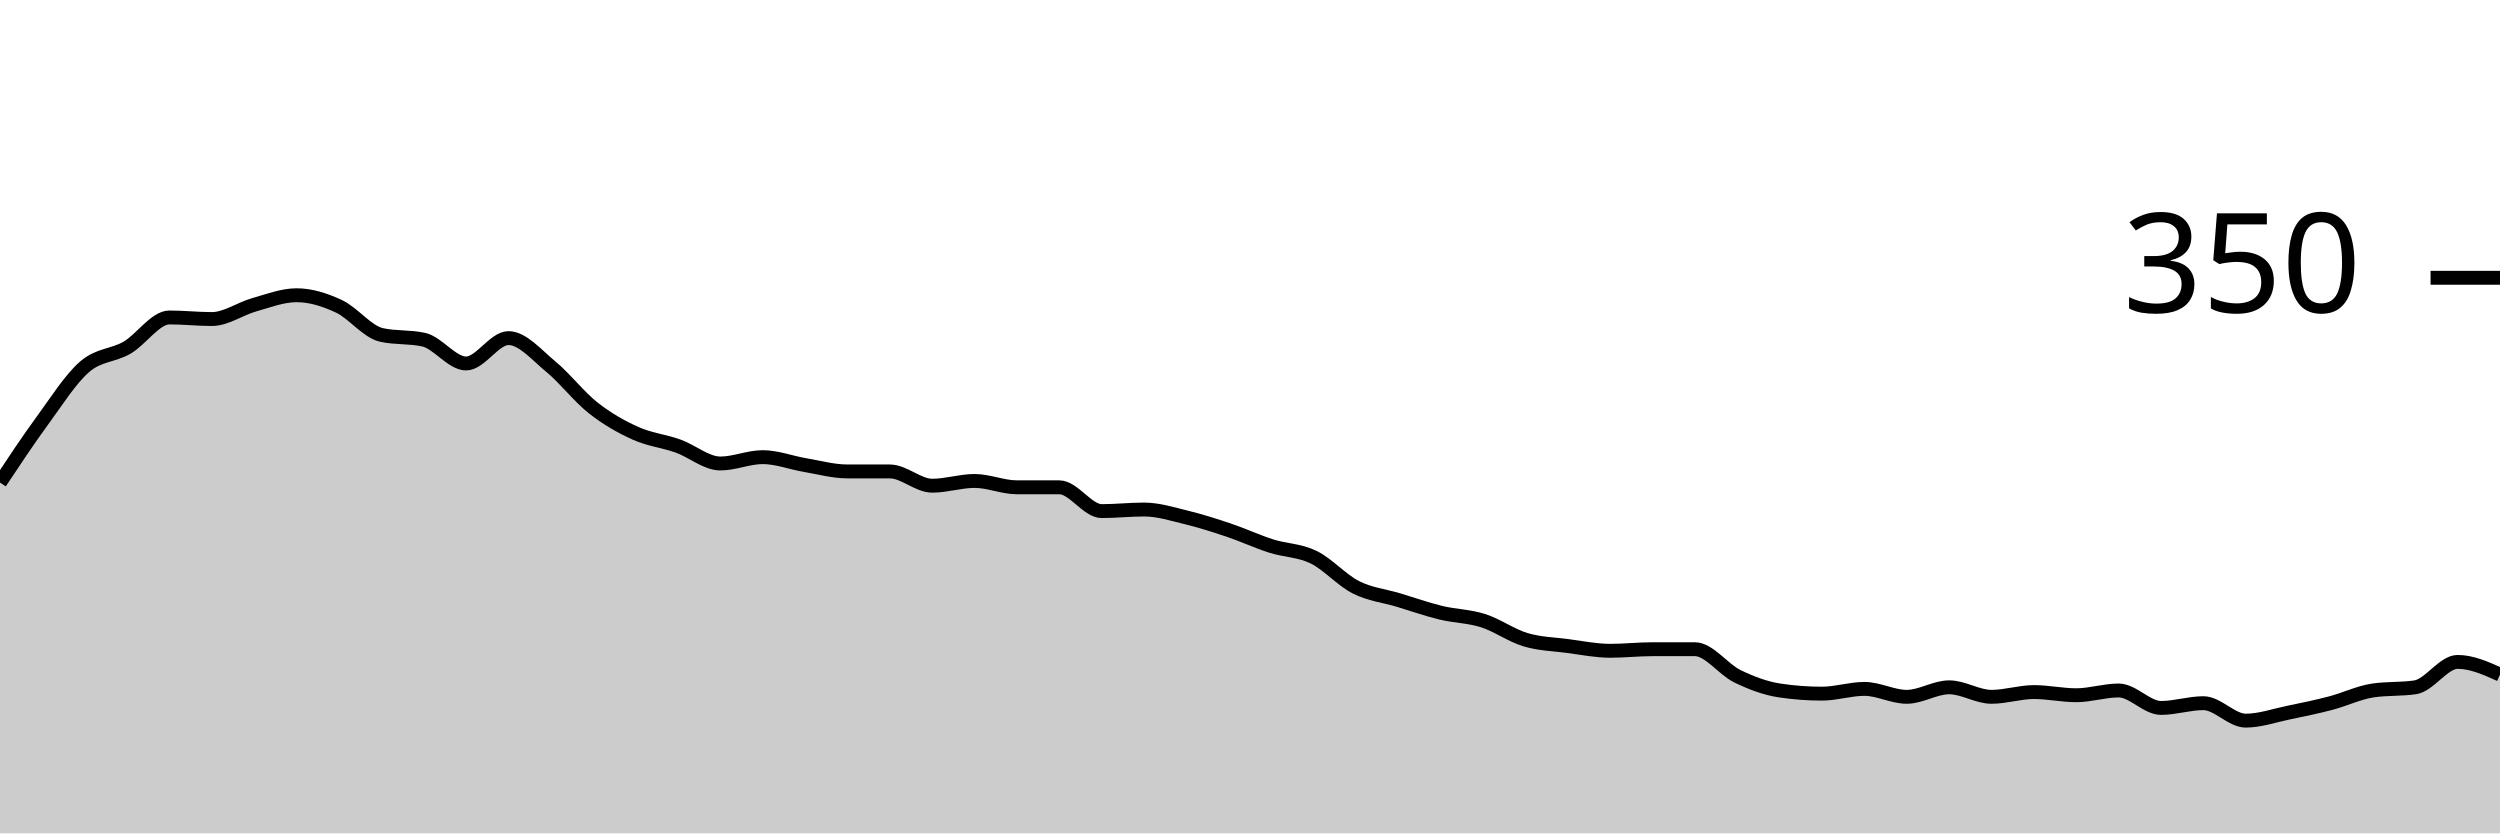
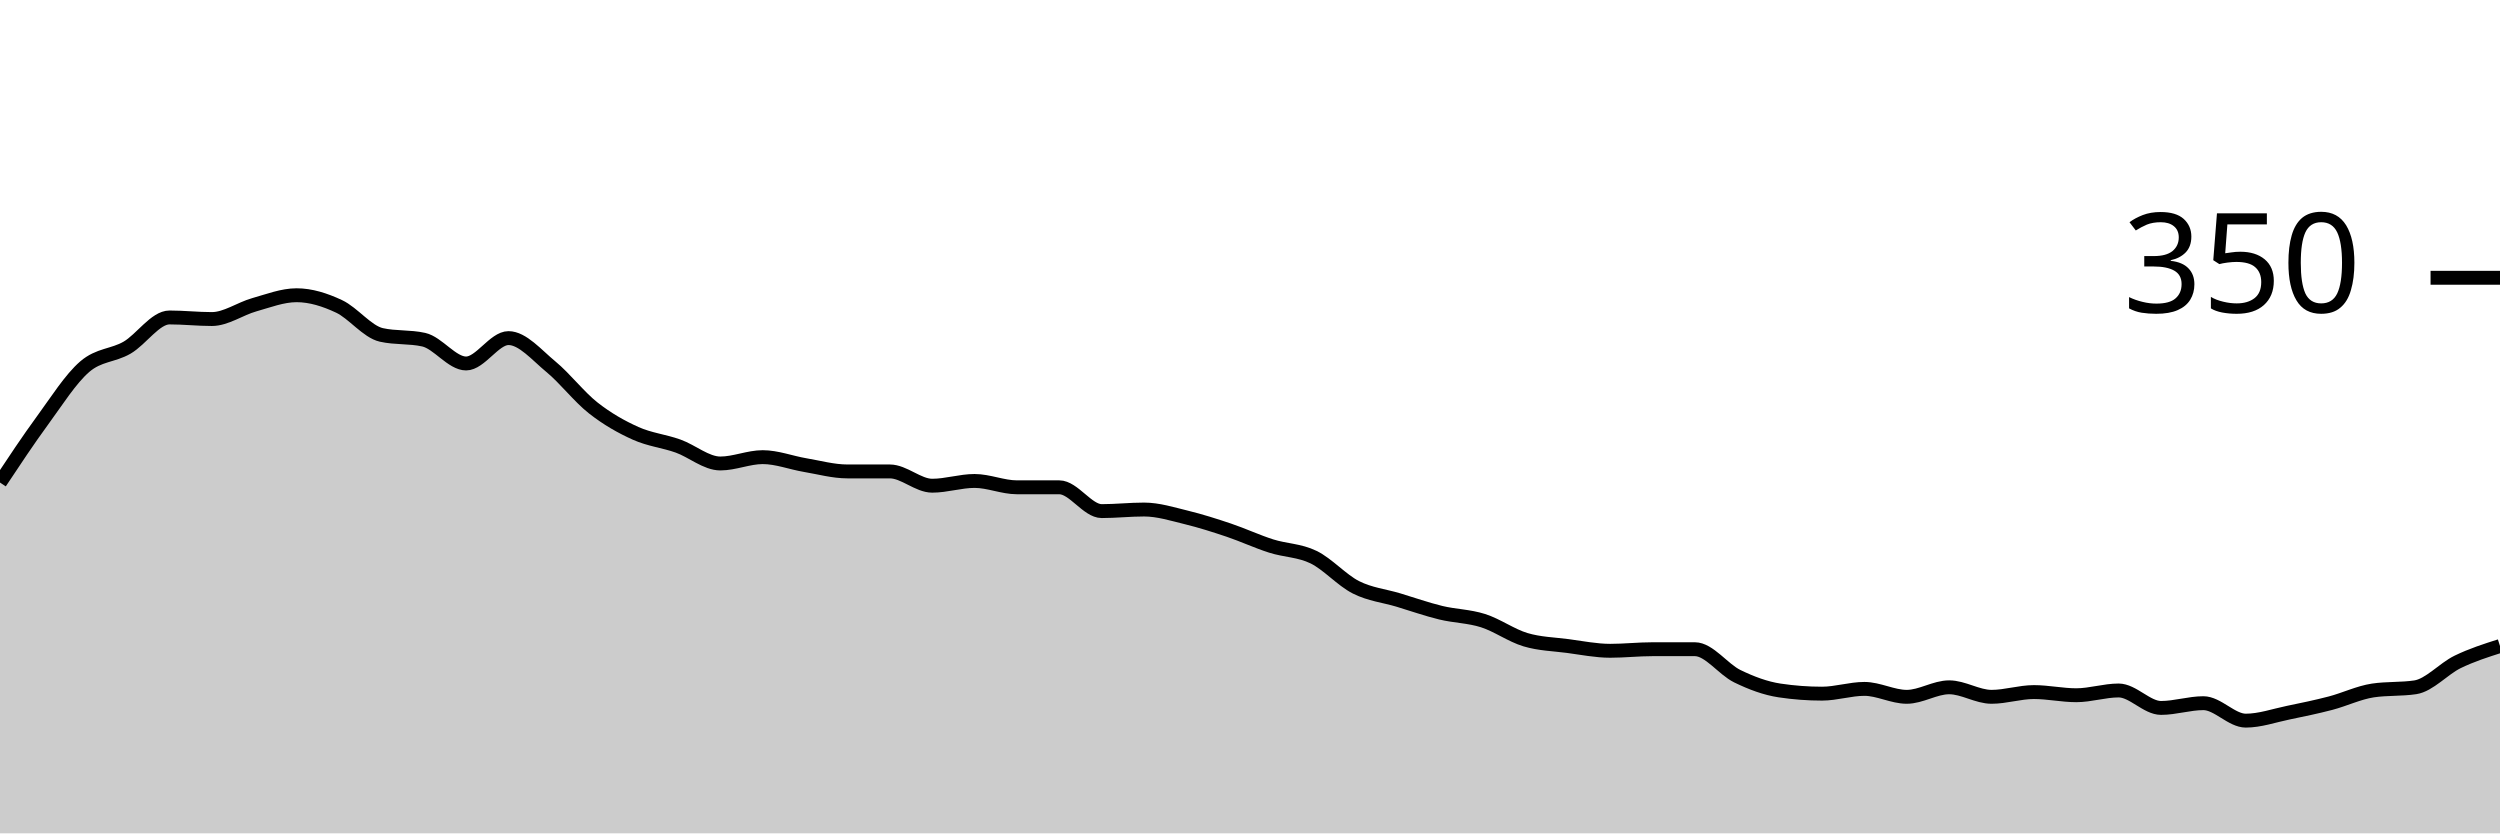
<svg xmlns="http://www.w3.org/2000/svg" viewBox="0 0 180 60">
  <g transform="translate(0,20)">
-     <path class="area" fill="rgba(0, 0, 0, 0.2)" d="M0,14.743C1.017,13.21,2.034,11.676,3.051,10.286C4.068,8.895,5.085,7.276,6.102,6.4C7.119,5.524,8.136,5.619,9.153,5.029C10.169,4.438,11.186,2.857,12.203,2.857C13.22,2.857,14.237,2.971,15.254,2.971C16.271,2.971,17.288,2.229,18.305,1.943C19.322,1.657,20.339,1.257,21.356,1.257C22.373,1.257,23.39,1.581,24.407,2.057C25.424,2.533,26.441,3.886,27.458,4.114C28.475,4.343,29.492,4.229,30.508,4.457C31.525,4.686,32.542,6.171,33.559,6.171C34.576,6.171,35.593,4.343,36.61,4.343C37.627,4.343,38.644,5.562,39.661,6.4C40.678,7.238,41.695,8.571,42.712,9.371C43.729,10.171,44.746,10.743,45.763,11.2C46.78,11.657,47.797,11.752,48.814,12.114C49.831,12.476,50.847,13.371,51.864,13.371C52.881,13.371,53.898,12.914,54.915,12.914C55.932,12.914,56.949,13.314,57.966,13.486C58.983,13.657,60,13.943,61.017,13.943C62.034,13.943,63.051,13.943,64.068,13.943C65.085,13.943,66.102,14.971,67.119,14.971C68.136,14.971,69.153,14.629,70.169,14.629C71.186,14.629,72.203,15.086,73.22,15.086C74.237,15.086,75.254,15.086,76.271,15.086C77.288,15.086,78.305,16.8,79.322,16.8C80.339,16.8,81.356,16.686,82.373,16.686C83.39,16.686,84.407,17.01,85.424,17.257C86.441,17.505,87.458,17.829,88.475,18.171C89.492,18.514,90.508,18.99,91.525,19.314C92.542,19.638,93.559,19.619,94.576,20.114C95.593,20.61,96.61,21.771,97.627,22.286C98.644,22.8,99.661,22.895,100.678,23.2C101.695,23.505,102.712,23.867,103.729,24.114C104.746,24.362,105.763,24.362,106.78,24.686C107.797,25.01,108.814,25.752,109.831,26.057C110.847,26.362,111.864,26.381,112.881,26.514C113.898,26.648,114.915,26.857,115.932,26.857C116.949,26.857,117.966,26.743,118.983,26.743C120,26.743,121.017,26.743,122.034,26.743C123.051,26.743,124.068,28.19,125.085,28.686C126.102,29.181,127.119,29.562,128.136,29.714C129.153,29.867,130.169,29.943,131.186,29.943C132.203,29.943,133.22,29.6,134.237,29.6C135.254,29.6,136.271,30.171,137.288,30.171C138.305,30.171,139.322,29.486,140.339,29.486C141.356,29.486,142.373,30.171,143.39,30.171C144.407,30.171,145.424,29.829,146.441,29.829C147.458,29.829,148.475,30.057,149.492,30.057C150.508,30.057,151.525,29.714,152.542,29.714C153.559,29.714,154.576,30.971,155.593,30.971C156.61,30.971,157.627,30.629,158.644,30.629C159.661,30.629,160.678,31.886,161.695,31.886C162.712,31.886,163.729,31.524,164.746,31.314C165.763,31.105,166.78,30.895,167.797,30.629C168.814,30.362,169.831,29.867,170.847,29.714C171.864,29.562,172.881,29.638,173.898,29.486C174.915,29.333,175.932,27.657,176.949,27.657C177.966,27.657,178.983,28.114,180,28.571L180,40C178.983,40,177.966,40,176.949,40C175.932,40,174.915,40,173.898,40C172.881,40,171.864,40,170.847,40C169.831,40,168.814,40,167.797,40C166.78,40,165.763,40,164.746,40C163.729,40,162.712,40,161.695,40C160.678,40,159.661,40,158.644,40C157.627,40,156.61,40,155.593,40C154.576,40,153.559,40,152.542,40C151.525,40,150.508,40,149.492,40C148.475,40,147.458,40,146.441,40C145.424,40,144.407,40,143.39,40C142.373,40,141.356,40,140.339,40C139.322,40,138.305,40,137.288,40C136.271,40,135.254,40,134.237,40C133.22,40,132.203,40,131.186,40C130.169,40,129.153,40,128.136,40C127.119,40,126.102,40,125.085,40C124.068,40,123.051,40,122.034,40C121.017,40,120,40,118.983,40C117.966,40,116.949,40,115.932,40C114.915,40,113.898,40,112.881,40C111.864,40,110.847,40,109.831,40C108.814,40,107.797,40,106.78,40C105.763,40,104.746,40,103.729,40C102.712,40,101.695,40,100.678,40C99.661,40,98.644,40,97.627,40C96.61,40,95.593,40,94.576,40C93.559,40,92.542,40,91.525,40C90.508,40,89.492,40,88.475,40C87.458,40,86.441,40,85.424,40C84.407,40,83.39,40,82.373,40C81.356,40,80.339,40,79.322,40C78.305,40,77.288,40,76.271,40C75.254,40,74.237,40,73.22,40C72.203,40,71.186,40,70.169,40C69.153,40,68.136,40,67.119,40C66.102,40,65.085,40,64.068,40C63.051,40,62.034,40,61.017,40C60,40,58.983,40,57.966,40C56.949,40,55.932,40,54.915,40C53.898,40,52.881,40,51.864,40C50.847,40,49.831,40,48.814,40C47.797,40,46.78,40,45.763,40C44.746,40,43.729,40,42.712,40C41.695,40,40.678,40,39.661,40C38.644,40,37.627,40,36.61,40C35.593,40,34.576,40,33.559,40C32.542,40,31.525,40,30.508,40C29.492,40,28.475,40,27.458,40C26.441,40,25.424,40,24.407,40C23.39,40,22.373,40,21.356,40C20.339,40,19.322,40,18.305,40C17.288,40,16.271,40,15.254,40C14.237,40,13.22,40,12.203,40C11.186,40,10.169,40,9.153,40C8.136,40,7.119,40,6.102,40C5.085,40,4.068,40,3.051,40C2.034,40,1.017,40,0,40Z" />
-     <path class="line" stroke="black" fill="none" d="M0,14.743C1.017,13.21,2.034,11.676,3.051,10.286C4.068,8.895,5.085,7.276,6.102,6.4C7.119,5.524,8.136,5.619,9.153,5.029C10.169,4.438,11.186,2.857,12.203,2.857C13.22,2.857,14.237,2.971,15.254,2.971C16.271,2.971,17.288,2.229,18.305,1.943C19.322,1.657,20.339,1.257,21.356,1.257C22.373,1.257,23.39,1.581,24.407,2.057C25.424,2.533,26.441,3.886,27.458,4.114C28.475,4.343,29.492,4.229,30.508,4.457C31.525,4.686,32.542,6.171,33.559,6.171C34.576,6.171,35.593,4.343,36.61,4.343C37.627,4.343,38.644,5.562,39.661,6.4C40.678,7.238,41.695,8.571,42.712,9.371C43.729,10.171,44.746,10.743,45.763,11.2C46.78,11.657,47.797,11.752,48.814,12.114C49.831,12.476,50.847,13.371,51.864,13.371C52.881,13.371,53.898,12.914,54.915,12.914C55.932,12.914,56.949,13.314,57.966,13.486C58.983,13.657,60,13.943,61.017,13.943C62.034,13.943,63.051,13.943,64.068,13.943C65.085,13.943,66.102,14.971,67.119,14.971C68.136,14.971,69.153,14.629,70.169,14.629C71.186,14.629,72.203,15.086,73.22,15.086C74.237,15.086,75.254,15.086,76.271,15.086C77.288,15.086,78.305,16.8,79.322,16.8C80.339,16.8,81.356,16.686,82.373,16.686C83.39,16.686,84.407,17.01,85.424,17.257C86.441,17.505,87.458,17.829,88.475,18.171C89.492,18.514,90.508,18.99,91.525,19.314C92.542,19.638,93.559,19.619,94.576,20.114C95.593,20.61,96.61,21.771,97.627,22.286C98.644,22.8,99.661,22.895,100.678,23.2C101.695,23.505,102.712,23.867,103.729,24.114C104.746,24.362,105.763,24.362,106.78,24.686C107.797,25.01,108.814,25.752,109.831,26.057C110.847,26.362,111.864,26.381,112.881,26.514C113.898,26.648,114.915,26.857,115.932,26.857C116.949,26.857,117.966,26.743,118.983,26.743C120,26.743,121.017,26.743,122.034,26.743C123.051,26.743,124.068,28.19,125.085,28.686C126.102,29.181,127.119,29.562,128.136,29.714C129.153,29.867,130.169,29.943,131.186,29.943C132.203,29.943,133.22,29.6,134.237,29.6C135.254,29.6,136.271,30.171,137.288,30.171C138.305,30.171,139.322,29.486,140.339,29.486C141.356,29.486,142.373,30.171,143.39,30.171C144.407,30.171,145.424,29.829,146.441,29.829C147.458,29.829,148.475,30.057,149.492,30.057C150.508,30.057,151.525,29.714,152.542,29.714C153.559,29.714,154.576,30.971,155.593,30.971C156.61,30.971,157.627,30.629,158.644,30.629C159.661,30.629,160.678,31.886,161.695,31.886C162.712,31.886,163.729,31.524,164.746,31.314C165.763,31.105,166.78,30.895,167.797,30.629C168.814,30.362,169.831,29.867,170.847,29.714C171.864,29.562,172.881,29.638,173.898,29.486C174.915,29.333,175.932,27.657,176.949,27.657C177.966,27.657,178.983,28.114,180,28.571" />
+     <path class="area" fill="rgba(0, 0, 0, 0.2)" d="M0,14.743C1.017,13.21,2.034,11.676,3.051,10.286C4.068,8.895,5.085,7.276,6.102,6.4C7.119,5.524,8.136,5.619,9.153,5.029C10.169,4.438,11.186,2.857,12.203,2.857C13.22,2.857,14.237,2.971,15.254,2.971C16.271,2.971,17.288,2.229,18.305,1.943C19.322,1.657,20.339,1.257,21.356,1.257C22.373,1.257,23.39,1.581,24.407,2.057C25.424,2.533,26.441,3.886,27.458,4.114C28.475,4.343,29.492,4.229,30.508,4.457C31.525,4.686,32.542,6.171,33.559,6.171C34.576,6.171,35.593,4.343,36.61,4.343C37.627,4.343,38.644,5.562,39.661,6.4C40.678,7.238,41.695,8.571,42.712,9.371C43.729,10.171,44.746,10.743,45.763,11.2C46.78,11.657,47.797,11.752,48.814,12.114C49.831,12.476,50.847,13.371,51.864,13.371C52.881,13.371,53.898,12.914,54.915,12.914C55.932,12.914,56.949,13.314,57.966,13.486C58.983,13.657,60,13.943,61.017,13.943C62.034,13.943,63.051,13.943,64.068,13.943C65.085,13.943,66.102,14.971,67.119,14.971C68.136,14.971,69.153,14.629,70.169,14.629C71.186,14.629,72.203,15.086,73.22,15.086C74.237,15.086,75.254,15.086,76.271,15.086C77.288,15.086,78.305,16.8,79.322,16.8C80.339,16.8,81.356,16.686,82.373,16.686C83.39,16.686,84.407,17.01,85.424,17.257C86.441,17.505,87.458,17.829,88.475,18.171C89.492,18.514,90.508,18.99,91.525,19.314C92.542,19.638,93.559,19.619,94.576,20.114C95.593,20.61,96.61,21.771,97.627,22.286C98.644,22.8,99.661,22.895,100.678,23.2C101.695,23.505,102.712,23.867,103.729,24.114C104.746,24.362,105.763,24.362,106.78,24.686C107.797,25.01,108.814,25.752,109.831,26.057C110.847,26.362,111.864,26.381,112.881,26.514C113.898,26.648,114.915,26.857,115.932,26.857C116.949,26.857,117.966,26.743,118.983,26.743C120,26.743,121.017,26.743,122.034,26.743C123.051,26.743,124.068,28.19,125.085,28.686C126.102,29.181,127.119,29.562,128.136,29.714C129.153,29.867,130.169,29.943,131.186,29.943C132.203,29.943,133.22,29.6,134.237,29.6C135.254,29.6,136.271,30.171,137.288,30.171C138.305,30.171,139.322,29.486,140.339,29.486C141.356,29.486,142.373,30.171,143.39,30.171C144.407,30.171,145.424,29.829,146.441,29.829C147.458,29.829,148.475,30.057,149.492,30.057C150.508,30.057,151.525,29.714,152.542,29.714C153.559,29.714,154.576,30.971,155.593,30.971C156.61,30.971,157.627,30.629,158.644,30.629C159.661,30.629,160.678,31.886,161.695,31.886C162.712,31.886,163.729,31.524,164.746,31.314C165.763,31.105,166.78,30.895,167.797,30.629C168.814,30.362,169.831,29.867,170.847,29.714C171.864,29.562,172.881,29.638,173.898,29.486C174.915,29.333,175.932,28.152,176.949,27.657C177.966,27.162,178.983,26.838,180,26.514L180,40C178.983,40,177.966,40,176.949,40C175.932,40,174.915,40,173.898,40C172.881,40,171.864,40,170.847,40C169.831,40,168.814,40,167.797,40C166.78,40,165.763,40,164.746,40C163.729,40,162.712,40,161.695,40C160.678,40,159.661,40,158.644,40C157.627,40,156.61,40,155.593,40C154.576,40,153.559,40,152.542,40C151.525,40,150.508,40,149.492,40C148.475,40,147.458,40,146.441,40C145.424,40,144.407,40,143.39,40C142.373,40,141.356,40,140.339,40C139.322,40,138.305,40,137.288,40C136.271,40,135.254,40,134.237,40C133.22,40,132.203,40,131.186,40C130.169,40,129.153,40,128.136,40C127.119,40,126.102,40,125.085,40C124.068,40,123.051,40,122.034,40C121.017,40,120,40,118.983,40C117.966,40,116.949,40,115.932,40C114.915,40,113.898,40,112.881,40C111.864,40,110.847,40,109.831,40C108.814,40,107.797,40,106.78,40C105.763,40,104.746,40,103.729,40C102.712,40,101.695,40,100.678,40C99.661,40,98.644,40,97.627,40C96.61,40,95.593,40,94.576,40C93.559,40,92.542,40,91.525,40C90.508,40,89.492,40,88.475,40C87.458,40,86.441,40,85.424,40C84.407,40,83.39,40,82.373,40C81.356,40,80.339,40,79.322,40C78.305,40,77.288,40,76.271,40C75.254,40,74.237,40,73.22,40C72.203,40,71.186,40,70.169,40C69.153,40,68.136,40,67.119,40C66.102,40,65.085,40,64.068,40C63.051,40,62.034,40,61.017,40C60,40,58.983,40,57.966,40C56.949,40,55.932,40,54.915,40C53.898,40,52.881,40,51.864,40C50.847,40,49.831,40,48.814,40C47.797,40,46.78,40,45.763,40C44.746,40,43.729,40,42.712,40C41.695,40,40.678,40,39.661,40C38.644,40,37.627,40,36.61,40C35.593,40,34.576,40,33.559,40C32.542,40,31.525,40,30.508,40C29.492,40,28.475,40,27.458,40C26.441,40,25.424,40,24.407,40C23.39,40,22.373,40,21.356,40C20.339,40,19.322,40,18.305,40C17.288,40,16.271,40,15.254,40C14.237,40,13.22,40,12.203,40C11.186,40,10.169,40,9.153,40C8.136,40,7.119,40,6.102,40C5.085,40,4.068,40,3.051,40C2.034,40,1.017,40,0,40Z" />
+     <path class="line" stroke="black" fill="none" d="M0,14.743C1.017,13.21,2.034,11.676,3.051,10.286C4.068,8.895,5.085,7.276,6.102,6.4C7.119,5.524,8.136,5.619,9.153,5.029C10.169,4.438,11.186,2.857,12.203,2.857C13.22,2.857,14.237,2.971,15.254,2.971C16.271,2.971,17.288,2.229,18.305,1.943C19.322,1.657,20.339,1.257,21.356,1.257C22.373,1.257,23.39,1.581,24.407,2.057C25.424,2.533,26.441,3.886,27.458,4.114C28.475,4.343,29.492,4.229,30.508,4.457C31.525,4.686,32.542,6.171,33.559,6.171C34.576,6.171,35.593,4.343,36.61,4.343C37.627,4.343,38.644,5.562,39.661,6.4C40.678,7.238,41.695,8.571,42.712,9.371C43.729,10.171,44.746,10.743,45.763,11.2C46.78,11.657,47.797,11.752,48.814,12.114C49.831,12.476,50.847,13.371,51.864,13.371C52.881,13.371,53.898,12.914,54.915,12.914C55.932,12.914,56.949,13.314,57.966,13.486C58.983,13.657,60,13.943,61.017,13.943C62.034,13.943,63.051,13.943,64.068,13.943C65.085,13.943,66.102,14.971,67.119,14.971C68.136,14.971,69.153,14.629,70.169,14.629C71.186,14.629,72.203,15.086,73.22,15.086C74.237,15.086,75.254,15.086,76.271,15.086C77.288,15.086,78.305,16.8,79.322,16.8C80.339,16.8,81.356,16.686,82.373,16.686C83.39,16.686,84.407,17.01,85.424,17.257C86.441,17.505,87.458,17.829,88.475,18.171C89.492,18.514,90.508,18.99,91.525,19.314C92.542,19.638,93.559,19.619,94.576,20.114C95.593,20.61,96.61,21.771,97.627,22.286C98.644,22.8,99.661,22.895,100.678,23.2C101.695,23.505,102.712,23.867,103.729,24.114C104.746,24.362,105.763,24.362,106.78,24.686C107.797,25.01,108.814,25.752,109.831,26.057C110.847,26.362,111.864,26.381,112.881,26.514C113.898,26.648,114.915,26.857,115.932,26.857C116.949,26.857,117.966,26.743,118.983,26.743C120,26.743,121.017,26.743,122.034,26.743C123.051,26.743,124.068,28.19,125.085,28.686C126.102,29.181,127.119,29.562,128.136,29.714C129.153,29.867,130.169,29.943,131.186,29.943C132.203,29.943,133.22,29.6,134.237,29.6C135.254,29.6,136.271,30.171,137.288,30.171C138.305,30.171,139.322,29.486,140.339,29.486C141.356,29.486,142.373,30.171,143.39,30.171C144.407,30.171,145.424,29.829,146.441,29.829C147.458,29.829,148.475,30.057,149.492,30.057C150.508,30.057,151.525,29.714,152.542,29.714C153.559,29.714,154.576,30.971,155.593,30.971C156.61,30.971,157.627,30.629,158.644,30.629C159.661,30.629,160.678,31.886,161.695,31.886C162.712,31.886,163.729,31.524,164.746,31.314C165.763,31.105,166.78,30.895,167.797,30.629C168.814,30.362,169.831,29.867,170.847,29.714C171.864,29.562,172.881,29.638,173.898,29.486C174.915,29.333,175.932,28.152,176.949,27.657C177.966,27.162,178.983,26.838,180,26.514" />
    <path class="axis-ceiling" stroke-width="1" stroke="black" fill="none" d="M175,0L180,0" />
    <text class="axis-ceiling-label" font-family="sans-serif" text-anchor="end" font-size="10px" x="170" y="2.5">350</text>
  </g>
</svg>
